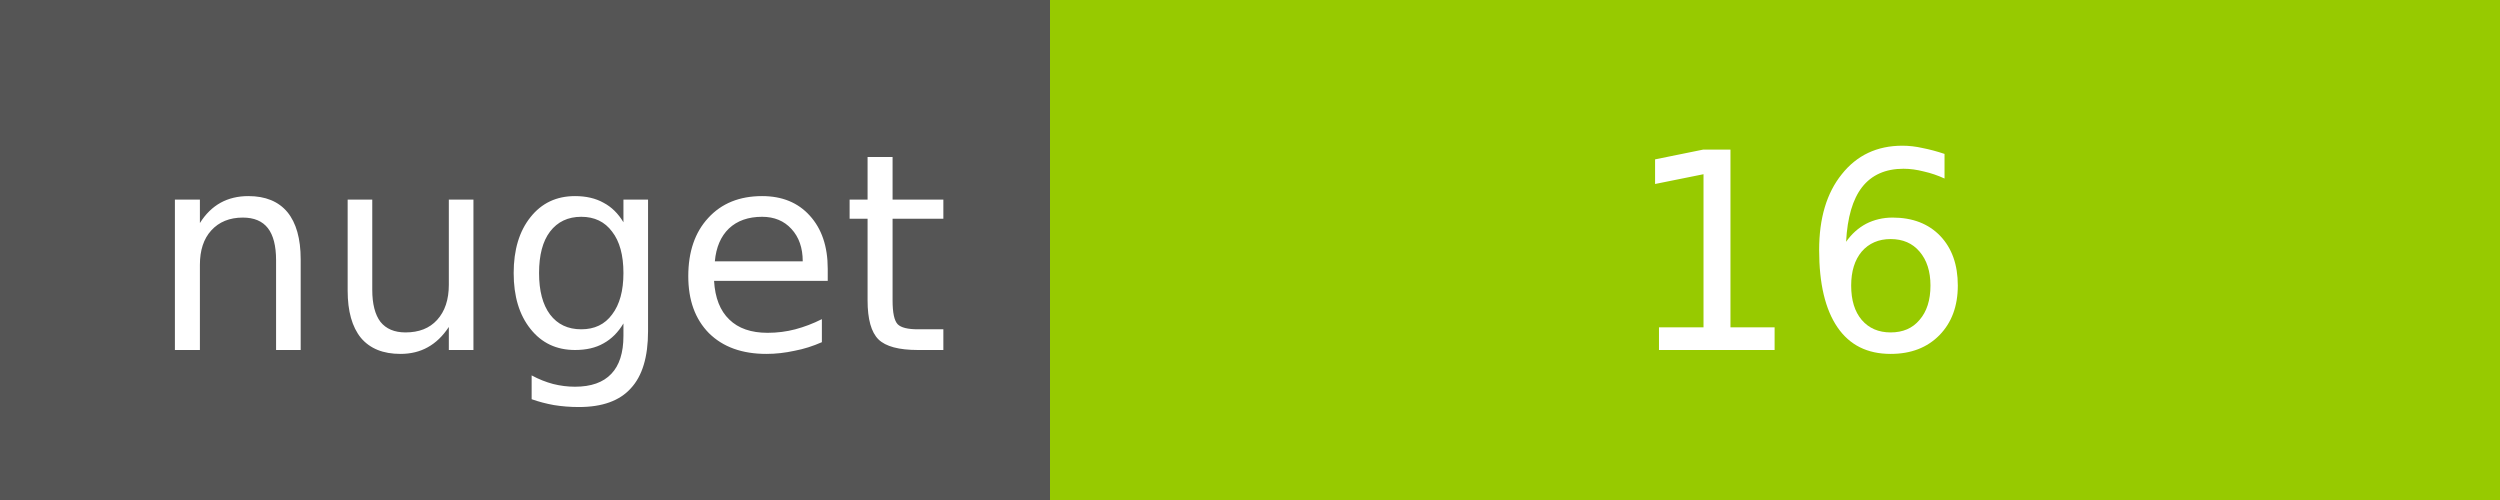
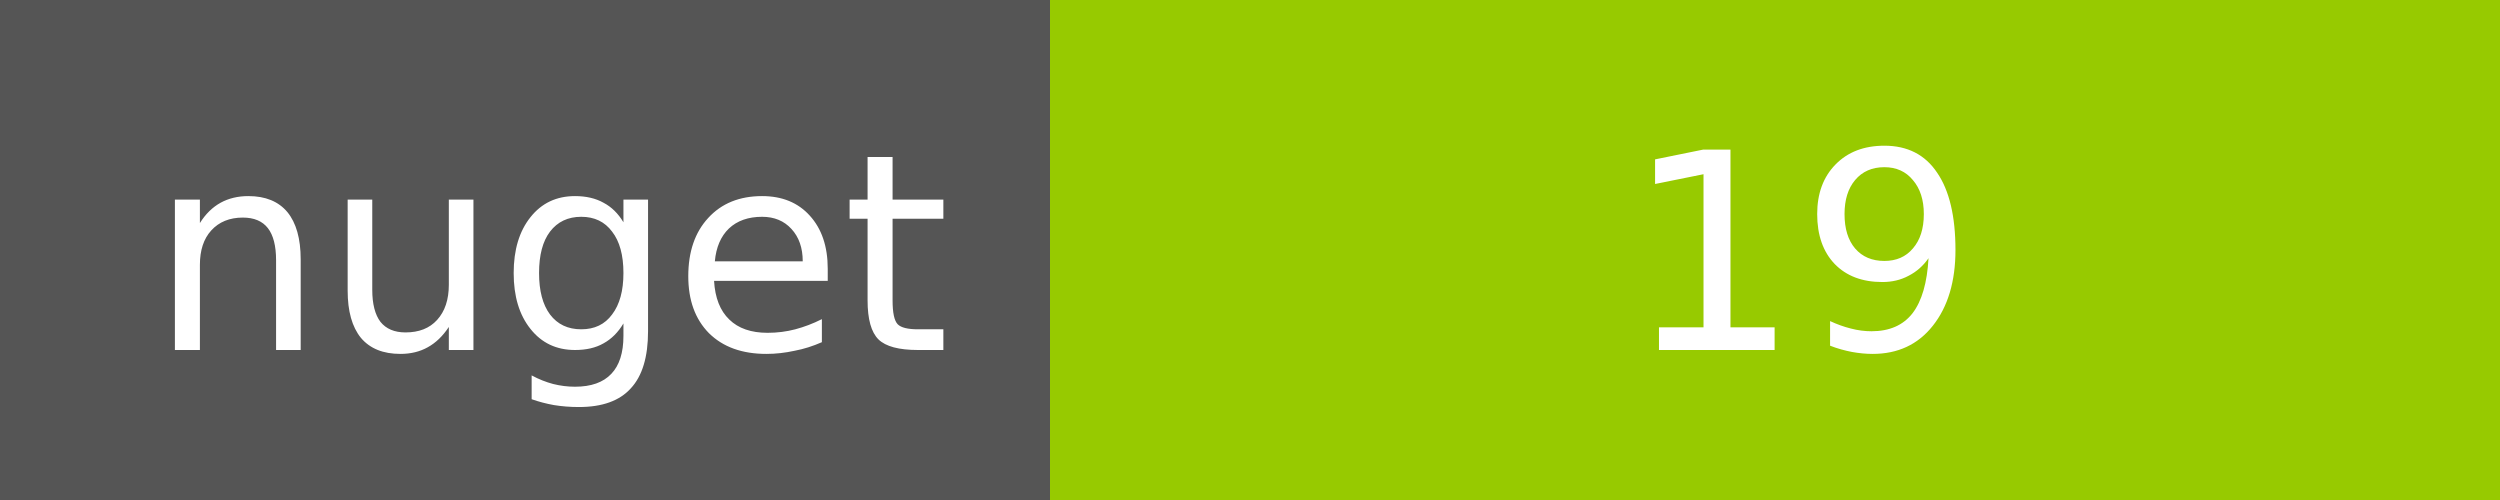
<svg xmlns="http://www.w3.org/2000/svg" width="100" height="20">
  <g shape-rendering="crispEdges">
    <path fill="#555" d="M0 0h42v20H0z" />
    <path fill="#97CA00" d="M42 0h58v20H42z" />
  </g>
  <g fill="#fff" text-anchor="middle" font-family="DejaVu Sans,Verdana,Geneva,sans-serif" font-size="11">
    <text x="22" y="14">nuget</text>
-     <text x="72" y="14">16</text>
+     <text x="72" y="14">19</text>
  </g>
</svg>
